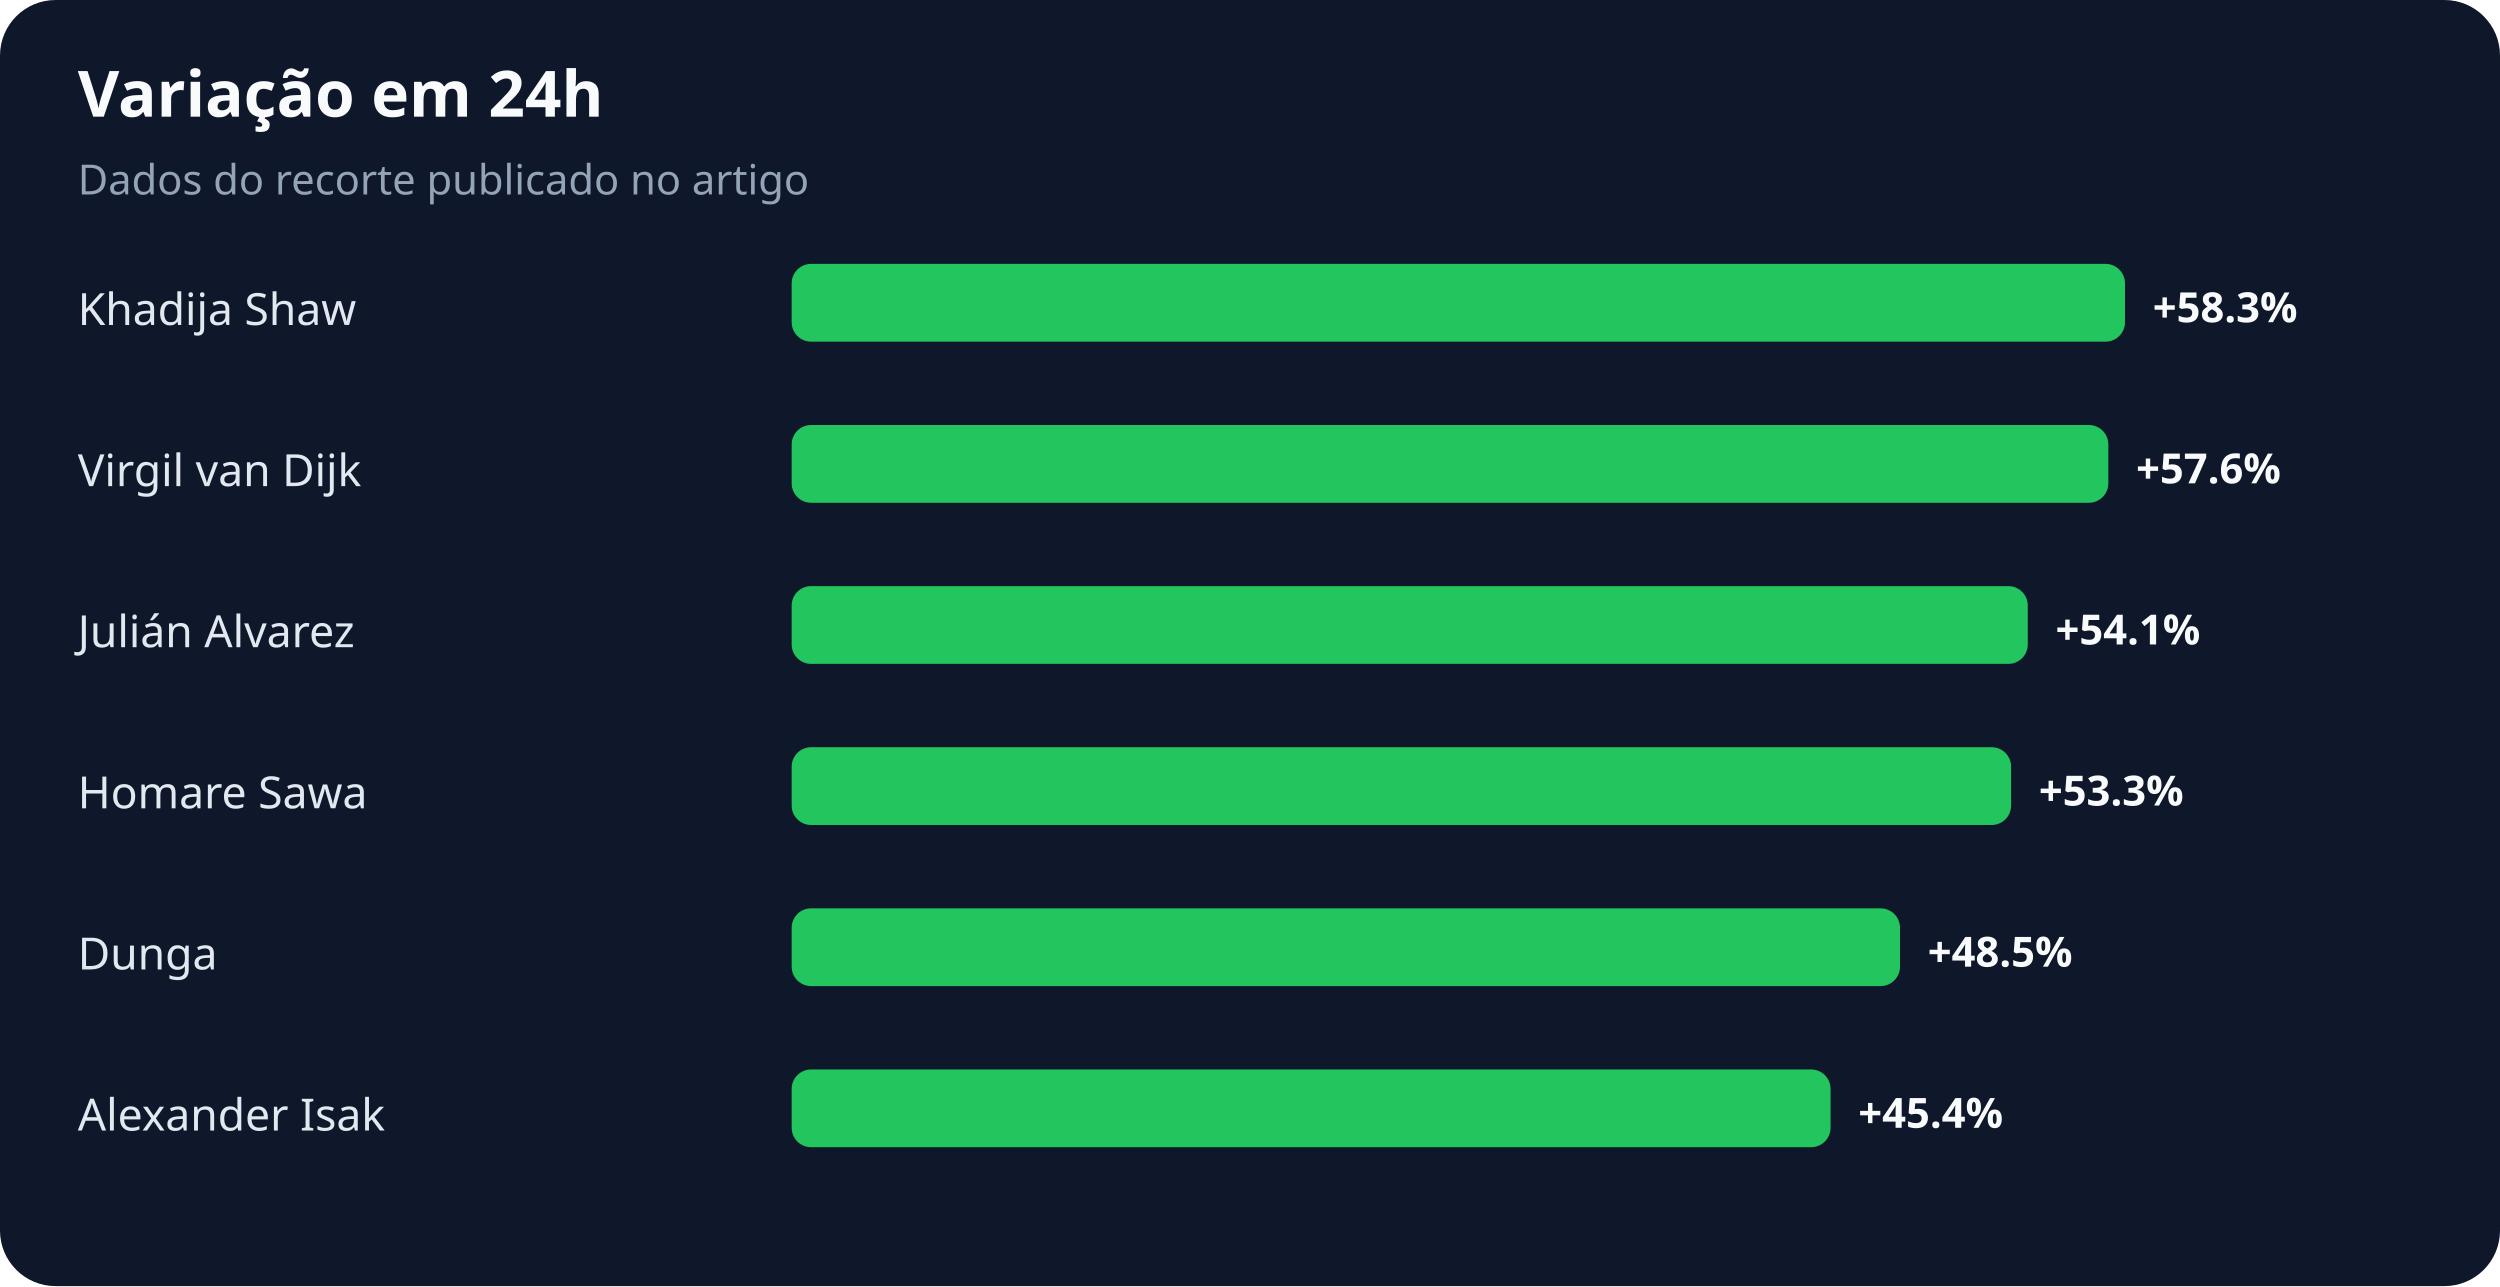
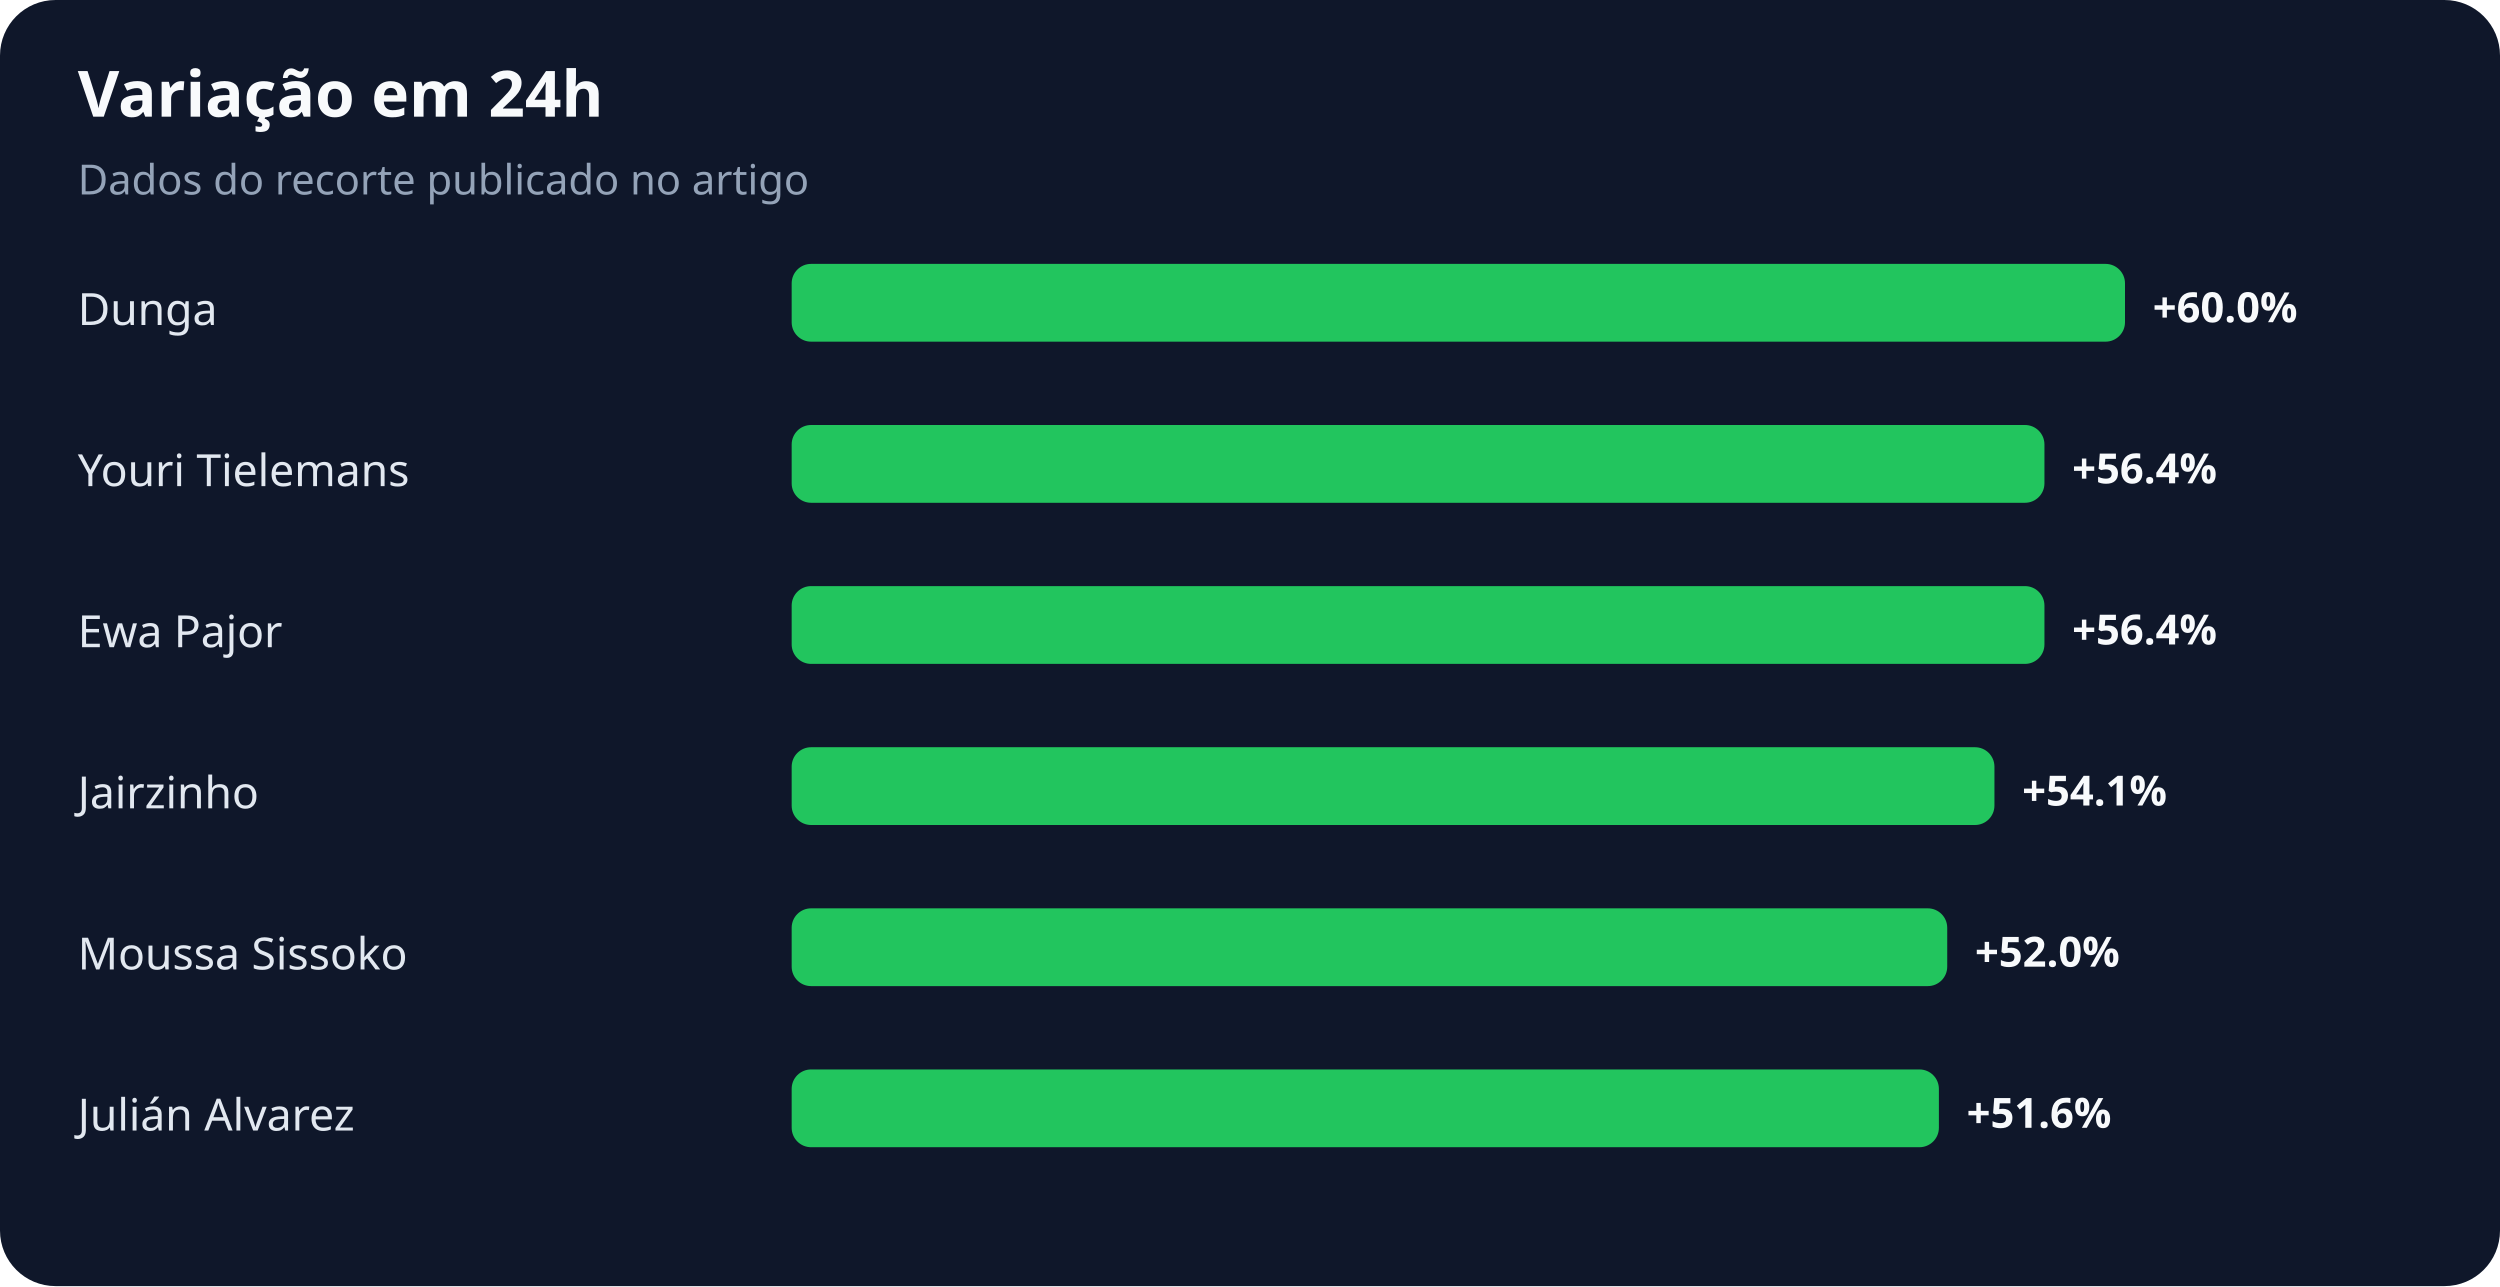
<svg xmlns="http://www.w3.org/2000/svg" width="900" height="463" viewBox="0 0 900 463" role="img" aria-labelledby="title desc">
  <rect width="100%" height="100%" rx="20" fill="#0f172a" />
  <text x="28" y="42" fill="#f8fafc" font-family="system-ui,sans-serif" font-size="23" font-weight="700">Variação em 24h</text>
  <text x="28" y="70" fill="#94a3b8" font-family="system-ui,sans-serif" font-size="15">Dados do recorte publicado no artigo</text>
-   <text x="28" y="117" fill="#e2e8f0" font-family="system-ui,sans-serif" font-size="16">Khadija Shaw</text>
+   <text x="28" y="117" fill="#e2e8f0" font-family="system-ui,sans-serif" font-size="16">Dunga</text>
  <rect x="285" y="95" width="480" height="28" rx="7" fill="#22c55e" />
-   <text x="775" y="116" fill="#f8fafc" font-family="system-ui,sans-serif" font-size="15" font-weight="700">+58.3%</text>
-   <text x="28" y="175" fill="#e2e8f0" font-family="system-ui,sans-serif" font-size="16">Virgil van Dijk</text>
-   <rect x="285" y="153" width="474" height="28" rx="7" fill="#22c55e" />
-   <text x="769" y="174" fill="#f8fafc" font-family="system-ui,sans-serif" font-size="15" font-weight="700">+57.6%</text>
-   <text x="28" y="233" fill="#e2e8f0" font-family="system-ui,sans-serif" font-size="16">Julián Alvarez</text>
-   <rect x="285" y="211" width="445" height="28" rx="7" fill="#22c55e" />
-   <text x="740" y="232" fill="#f8fafc" font-family="system-ui,sans-serif" font-size="15" font-weight="700">+54.1%</text>
-   <text x="28" y="291" fill="#e2e8f0" font-family="system-ui,sans-serif" font-size="16">Homare Sawa</text>
-   <rect x="285" y="269" width="439" height="28" rx="7" fill="#22c55e" />
-   <text x="734" y="290" fill="#f8fafc" font-family="system-ui,sans-serif" font-size="15" font-weight="700">+53.3%</text>
-   <text x="28" y="349" fill="#e2e8f0" font-family="system-ui,sans-serif" font-size="16">Dunga</text>
-   <rect x="285" y="327" width="399" height="28" rx="7" fill="#22c55e" />
-   <text x="694" y="348" fill="#f8fafc" font-family="system-ui,sans-serif" font-size="15" font-weight="700">+48.5%</text>
-   <text x="28" y="407" fill="#e2e8f0" font-family="system-ui,sans-serif" font-size="16">Alexander Isak</text>
-   <rect x="285" y="385" width="374" height="28" rx="7" fill="#22c55e" />
-   <text x="669" y="406" fill="#f8fafc" font-family="system-ui,sans-serif" font-size="15" font-weight="700">+45.4%</text>
+   <text x="775" y="116" fill="#f8fafc" font-family="system-ui,sans-serif" font-size="15" font-weight="700">+60.0%</text>
+   <text x="28" y="175" fill="#e2e8f0" font-family="system-ui,sans-serif" font-size="16">Youri Tielemans</text>
+   <rect x="285" y="153" width="451" height="28" rx="7" fill="#22c55e" />
+   <text x="746" y="174" fill="#f8fafc" font-family="system-ui,sans-serif" font-size="15" font-weight="700">+56.4%</text>
+   <text x="28" y="233" fill="#e2e8f0" font-family="system-ui,sans-serif" font-size="16">Ewa Pajor</text>
+   <rect x="285" y="211" width="451" height="28" rx="7" fill="#22c55e" />
+   <text x="746" y="232" fill="#f8fafc" font-family="system-ui,sans-serif" font-size="15" font-weight="700">+56.4%</text>
+   <text x="28" y="291" fill="#e2e8f0" font-family="system-ui,sans-serif" font-size="16">Jairzinho</text>
+   <rect x="285" y="269" width="433" height="28" rx="7" fill="#22c55e" />
+   <text x="728" y="290" fill="#f8fafc" font-family="system-ui,sans-serif" font-size="15" font-weight="700">+54.1%</text>
+   <text x="28" y="349" fill="#e2e8f0" font-family="system-ui,sans-serif" font-size="16">Moussa Sissoko</text>
+   <rect x="285" y="327" width="416" height="28" rx="7" fill="#22c55e" />
+   <text x="711" y="348" fill="#f8fafc" font-family="system-ui,sans-serif" font-size="15" font-weight="700">+52.0%</text>
+   <text x="28" y="407" fill="#e2e8f0" font-family="system-ui,sans-serif" font-size="16">Julián Alvarez</text>
+   <rect x="285" y="385" width="413" height="28" rx="7" fill="#22c55e" />
+   <text x="708" y="406" fill="#f8fafc" font-family="system-ui,sans-serif" font-size="15" font-weight="700">+51.6%</text>
</svg>
